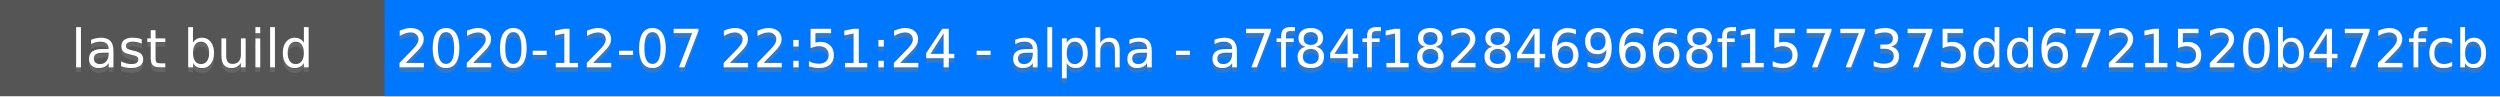
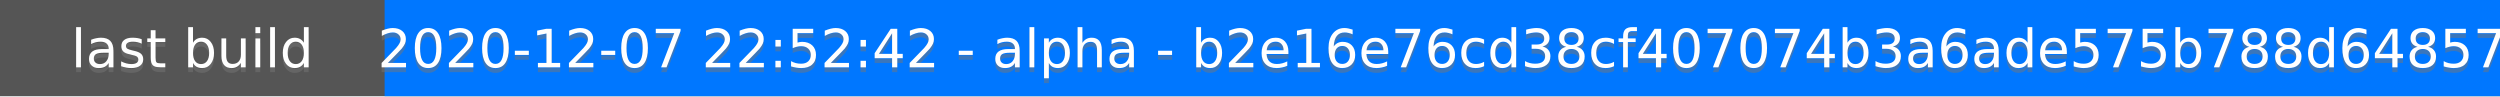
<svg xmlns="http://www.w3.org/2000/svg" height="20" width="520">
  <rect fill="#555" height="20" width="520" />
  <rect fill="#07f" height="20" width="440" x="80" />
  <g fill="#fff" font-family="DejaVu Sans,Verdana,Geneva,sans-serif" font-size="11" text-anchor="middle">
    <text fill-opacity=".5" fill="#777" x="40" y="15">last build</text>
    <text x="40" y="14">last build</text>
-     <text fill-opacity=".5" fill="#777" x="300" y="15">2020-12-07 22:51:24 - alpha - a7f84f1828469668f1577375dd6721520b472fcb</text>
-     <text x="300" y="14">2020-12-07 22:51:24 - alpha - a7f84f1828469668f1577375dd6721520b472fcb</text>
+     <text fill-opacity=".5" fill="#777" x="300" y="15">2020-12-07 22:52:42 - alpha - b2e16e76cd38cf407074b3a6ade575b788d64857</text>
+     <text x="300" y="14">2020-12-07 22:52:42 - alpha - b2e16e76cd38cf407074b3a6ade575b788d64857</text>
  </g>
</svg>
